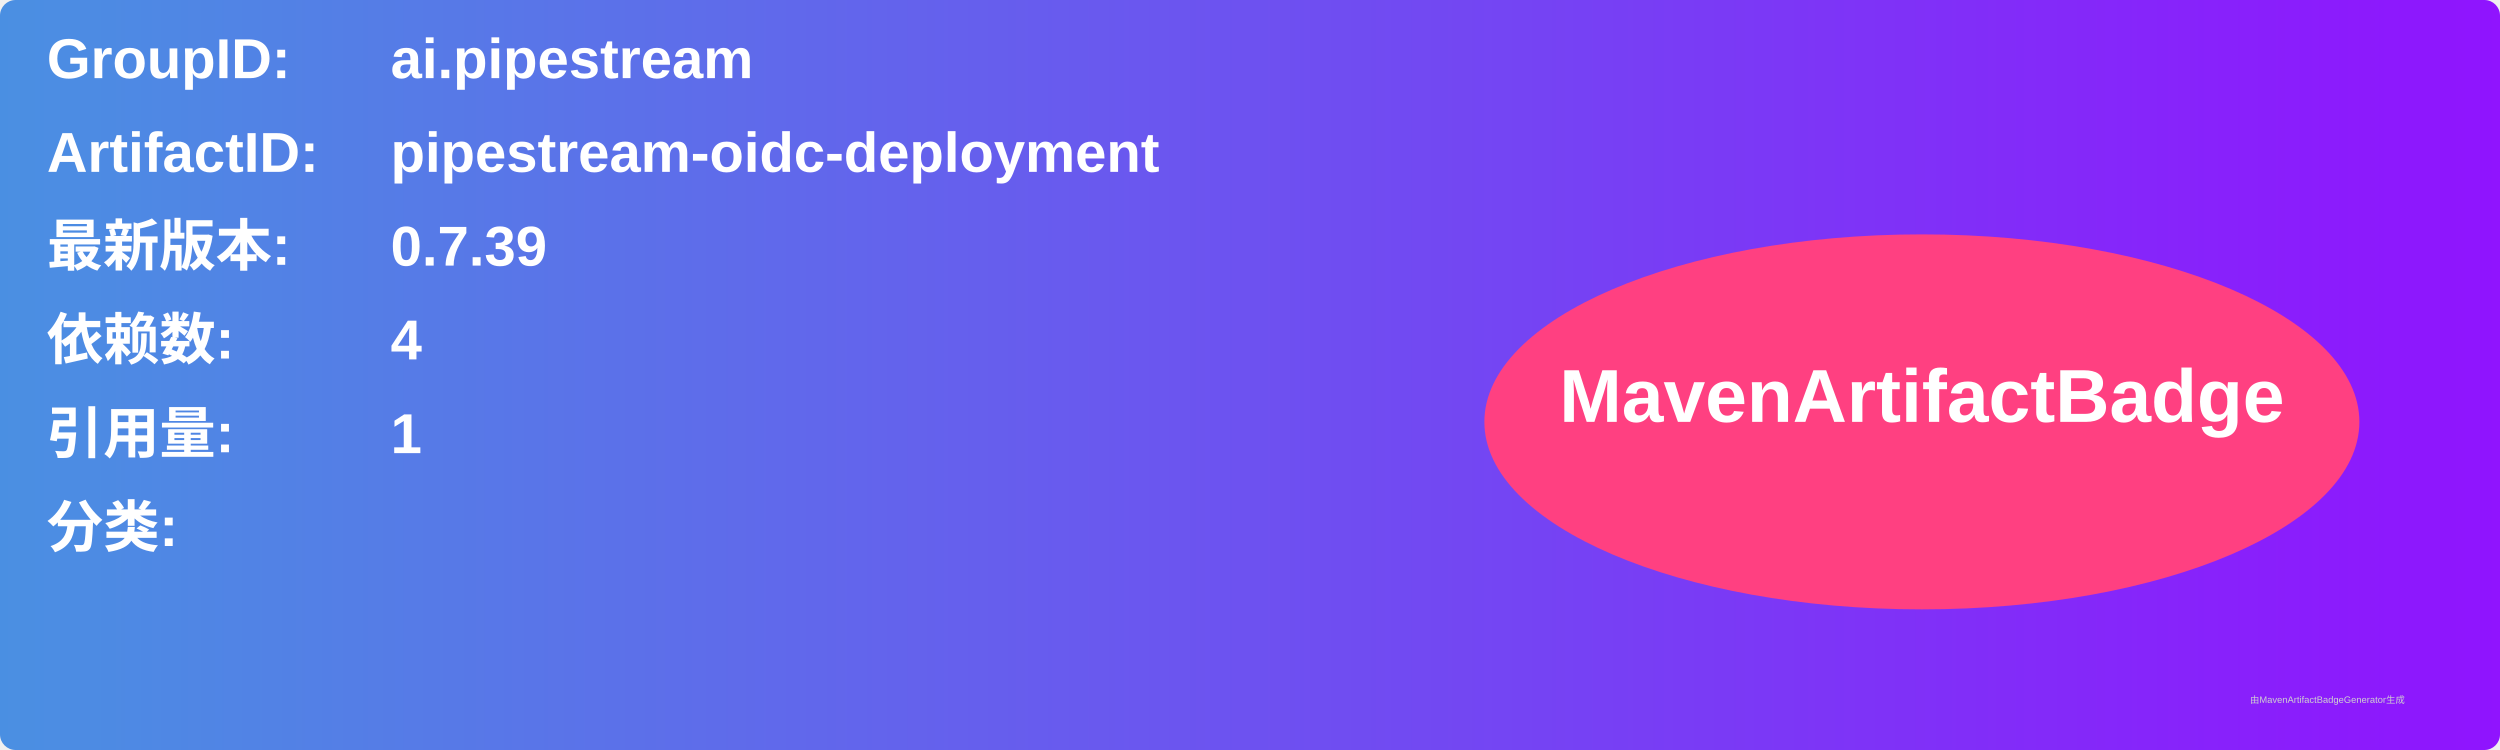
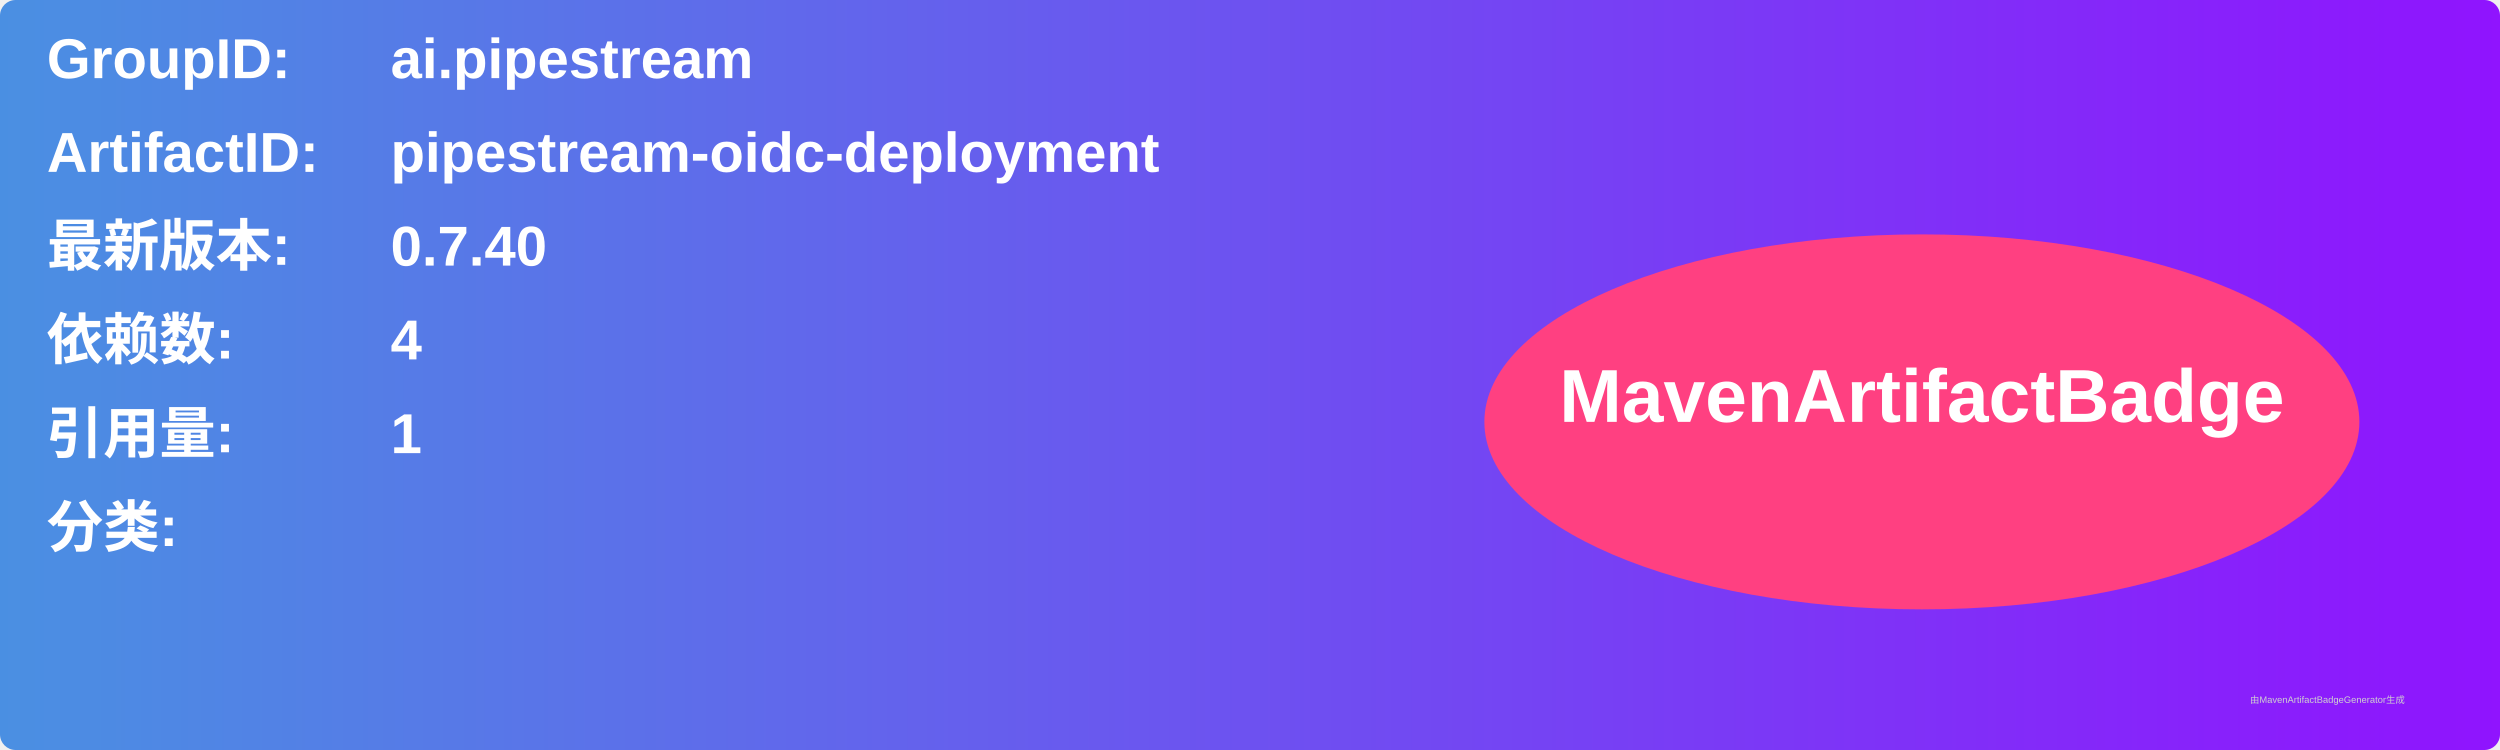
<svg xmlns="http://www.w3.org/2000/svg" width="800" height="240" viewBox="0 0 800 240">
  <linearGradient id="grad" x1="0%" y1="0%" x2="100%" y2="0%">
    <stop offset="0%" stop-color="#4a90e2" />
    <stop offset="100%" stop-color="#9013fe" />
  </linearGradient>
  <rect width="100%" height="100%" rx="5" ry="5" fill="url(#grad)" />
  <g transform="translate(15, 15)">
    <text x="0" y="10" font-family="Arial" font-size="18" fill="white" font-weight="bold" width="260">GroupID:</text>
    <text x="110" y="10" font-family="Arial" font-size="18" fill="white" font-weight="bold" width="460">ai.pipestream</text>
    <text x="0" y="40" font-family="Arial" font-size="18" fill="white" font-weight="bold" width="260">ArtifactID:</text>
    <text x="110" y="40" font-family="Arial" font-size="18" fill="white" font-weight="bold" width="460">pipestream-oidc-deployment</text>
    <text x="0" y="70" font-family="Arial" font-size="18" fill="white" font-weight="bold">最新版本:</text>
    <text x="110" y="70" font-family="Arial" font-size="18" fill="white" font-weight="bold">
-       <tspan font-weight="bold">0.7.39</tspan>
+       <tspan font-weight="bold">0.7.40</tspan>
    </text>
    <text x="0" y="100" font-family="Arial" font-size="18" fill="white" font-weight="bold">依赖数: </text>
    <text x="110" y="100" font-family="Arial" font-size="18" fill="white">
      <tspan font-weight="bold">4</tspan>
    </text>
    <text x="0" y="130" font-family="Arial" font-size="18" fill="white" font-weight="bold">引用量: </text>
    <text x="110" y="130" font-family="Arial" font-size="18" fill="white">
      <tspan font-weight="bold">1</tspan>
    </text>
    <text x="0" y="160" font-family="Arial" font-size="18" fill="white" font-weight="bold">分类:</text>
    <text x="10" y="190" font-family="Arial" font-size="10" fill="white">
      <tspan font-weight="bold" />
    </text>
    <ellipse cx="600" cy="120" rx="140" ry="60" fill="#ff4081" />
    <text x="600" y="120" text-anchor="middle" font-family="Arial" font-size="24" fill="white" font-weight="bold">MavenArtifactBadge</text>
  </g>
  <text x="720" y="225" font-family="Arial" font-size="3" fill="#d0d0d0">由MavenArtifactBadgeGenerator生成</text>
</svg>
